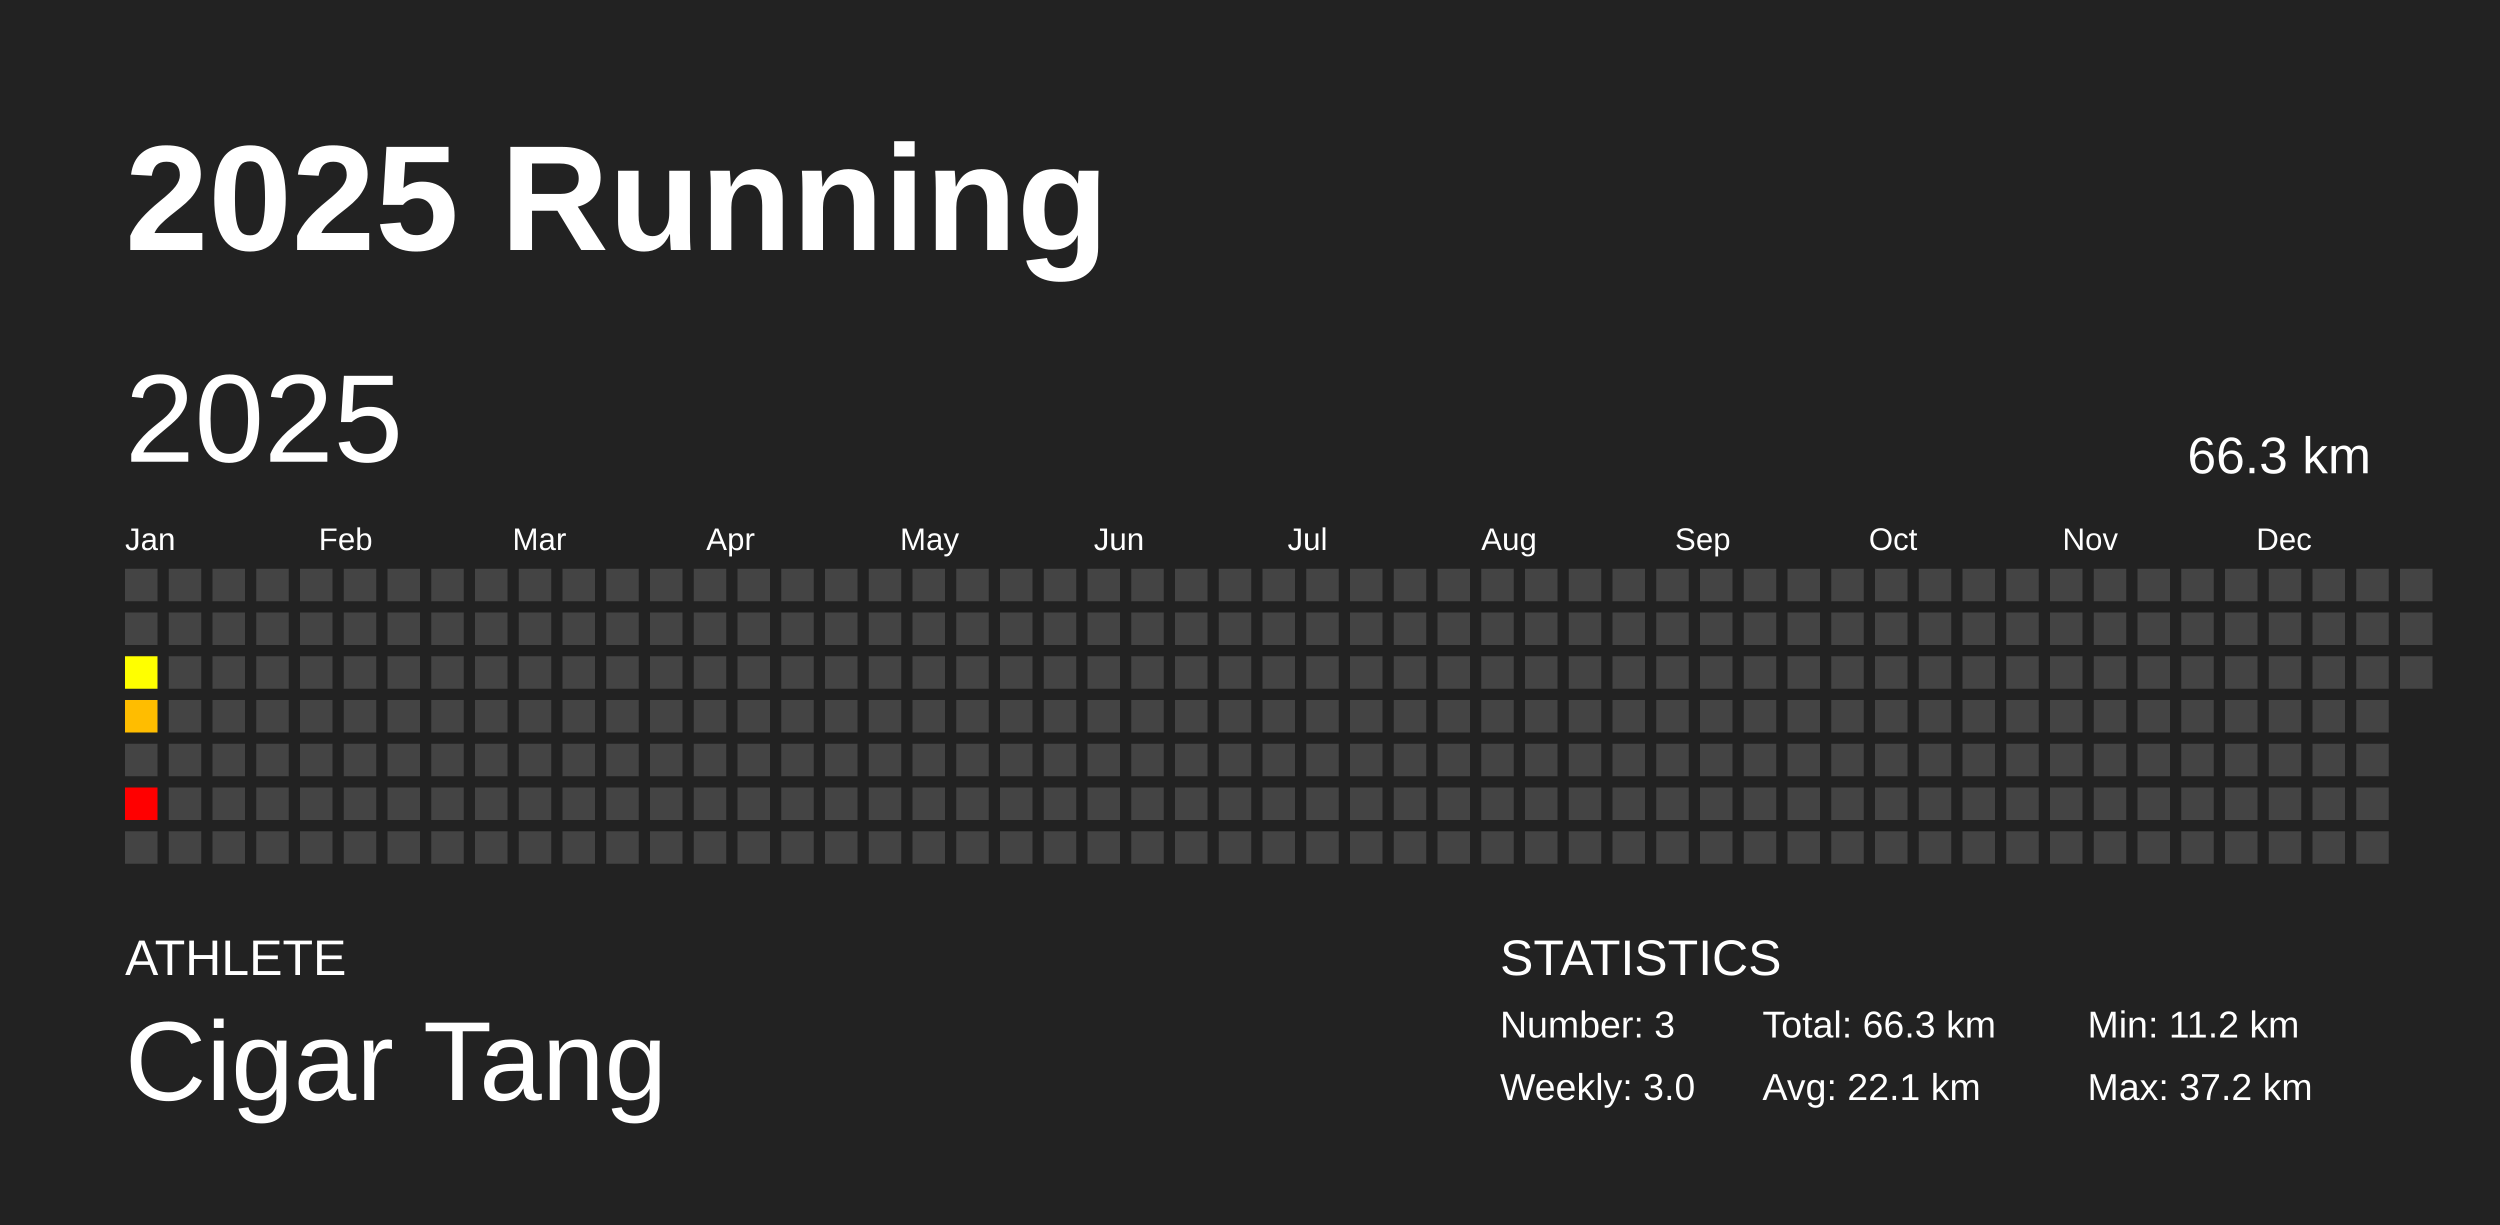
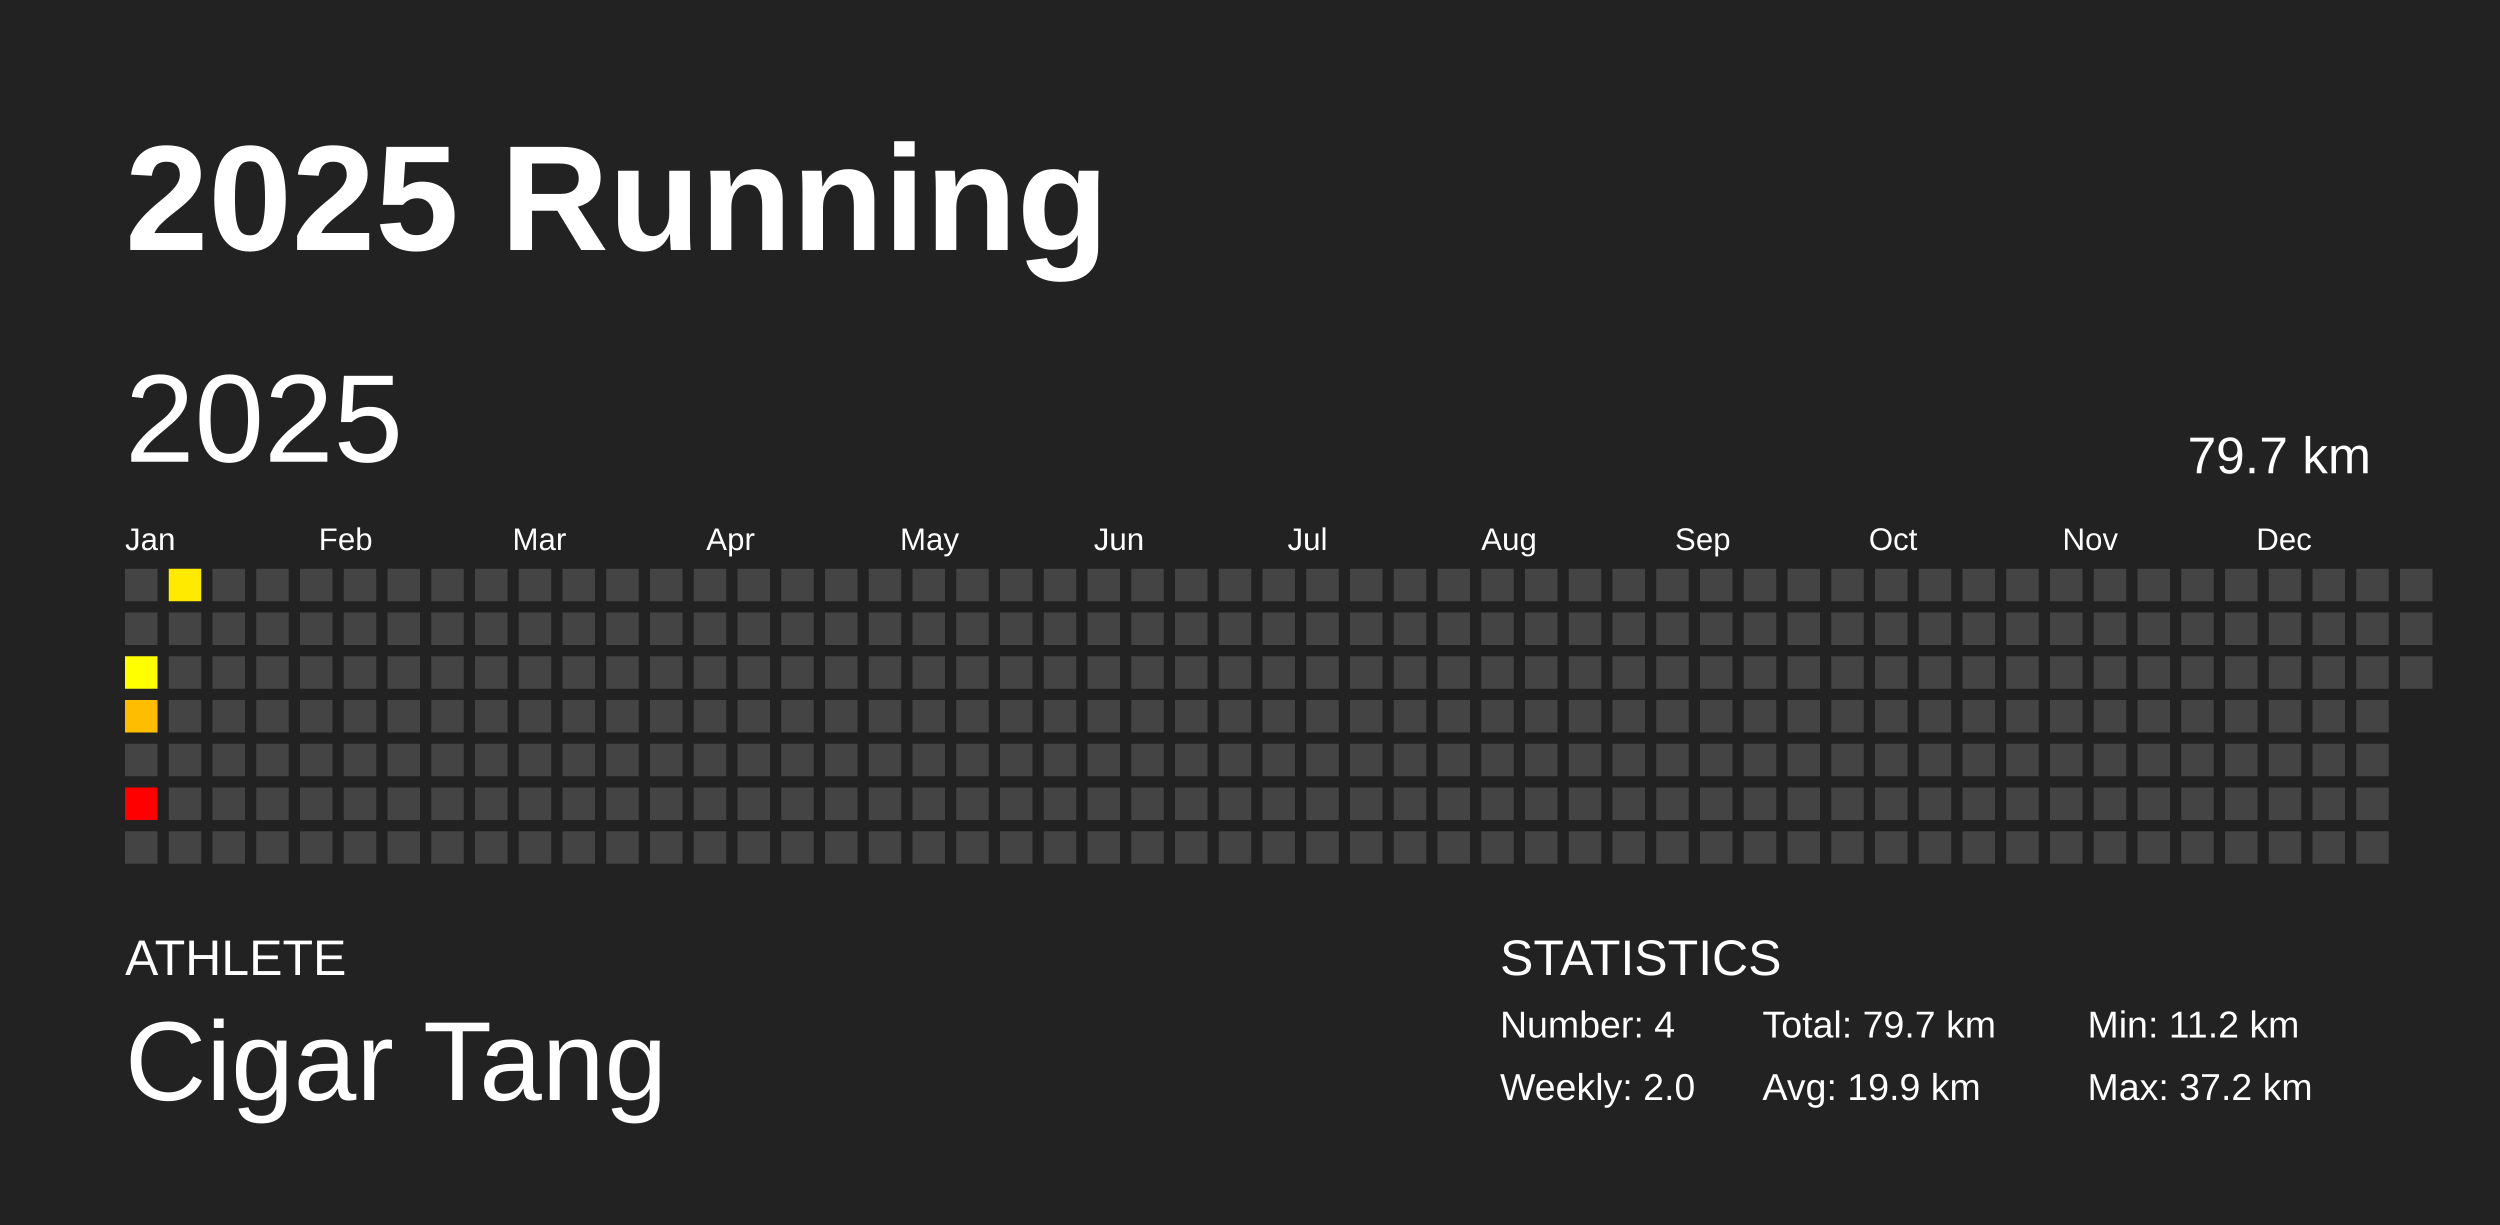
<svg xmlns="http://www.w3.org/2000/svg" baseProfile="full" height="98mm" version="1.1" viewBox="0,0,200,98" width="200mm">
  <defs />
  <rect fill="#222222" height="98" width="200" x="0" y="0" />
  <text fill="#FFFFFF" style="font-size:12px; font-family:Arial; font-weight:bold;" x="10" y="20">2025 Running</text>
  <text fill="#FFFFFF" style="font-size:4px; font-family:Arial" x="10" y="78">ATHLETE</text>
  <text fill="#FFFFFF" style="font-size:9px; font-family:Arial" x="10" y="88">Cigar Tang</text>
  <text fill="#FFFFFF" style="font-size:4px; font-family:Arial" x="120" y="78">STATISTICS</text>
-   <text fill="#FFFFFF" style="font-size:3px; font-family:Arial" x="120" y="83">Number: 3</text>
-   <text fill="#FFFFFF" style="font-size:3px; font-family:Arial" x="120" y="88">Weekly: 3.0</text>
-   <text fill="#FFFFFF" style="font-size:3px; font-family:Arial" x="141" y="83">Total: 66.3 km</text>
-   <text fill="#FFFFFF" style="font-size:3px; font-family:Arial" x="141" y="88">Avg: 22.1 km</text>
+   <text fill="#FFFFFF" style="font-size:3px; font-family:Arial" x="120" y="83">Number: 4</text>
+   <text fill="#FFFFFF" style="font-size:3px; font-family:Arial" x="120" y="88">Weekly: 2.0</text>
+   <text fill="#FFFFFF" style="font-size:3px; font-family:Arial" x="141" y="83">Total: 79.7 km</text>
+   <text fill="#FFFFFF" style="font-size:3px; font-family:Arial" x="141" y="88">Avg: 19.9 km</text>
  <text fill="#FFFFFF" style="font-size:3px; font-family:Arial" x="167" y="83">Min: 11.2 km</text>
  <text fill="#FFFFFF" style="font-size:3px; font-family:Arial" x="167" y="88">Max: 37.2 km</text>
  <text dominant-baseline="hanging" fill="#FFFFFF" style="font-size:10.0px; font-family:Arial;" x="10" y="30">2025</text>
-   <text dominant-baseline="hanging" fill="#FFFFFF" style="font-size:4.125px; font-family:Arial;" x="175" y="35">66.3 km</text>
+   <text dominant-baseline="hanging" fill="#FFFFFF" style="font-size:4.125px; font-family:Arial;" x="175" y="35">79.7 km</text>
  <text fill="#FFFFFF" style="font-size:2.5px; font-family:Arial" x="10.0" y="44">Jan</text>
  <text fill="#FFFFFF" style="font-size:2.5px; font-family:Arial" x="25.5" y="44">Feb</text>
  <text fill="#FFFFFF" style="font-size:2.5px; font-family:Arial" x="41.0" y="44">Mar</text>
  <text fill="#FFFFFF" style="font-size:2.5px; font-family:Arial" x="56.5" y="44">Apr</text>
  <text fill="#FFFFFF" style="font-size:2.5px; font-family:Arial" x="72.0" y="44">May</text>
  <text fill="#FFFFFF" style="font-size:2.5px; font-family:Arial" x="87.5" y="44">Jun</text>
  <text fill="#FFFFFF" style="font-size:2.5px; font-family:Arial" x="103.0" y="44">Jul</text>
  <text fill="#FFFFFF" style="font-size:2.5px; font-family:Arial" x="118.5" y="44">Aug</text>
  <text fill="#FFFFFF" style="font-size:2.5px; font-family:Arial" x="134.0" y="44">Sep</text>
  <text fill="#FFFFFF" style="font-size:2.5px; font-family:Arial" x="149.5" y="44">Oct</text>
  <text fill="#FFFFFF" style="font-size:2.5px; font-family:Arial" x="165.0" y="44">Nov</text>
  <text fill="#FFFFFF" style="font-size:2.5px; font-family:Arial" x="180.5" y="44">Dec</text>
  <rect fill="#444444" height="2.6" width="2.6" x="10.0" y="45.5" />
  <rect fill="#444444" height="2.6" width="2.6" x="10.0" y="49.0" />
  <rect fill="#ffff00" height="2.6" width="2.6" x="10.0" y="52.5" />
  <rect fill="#ffbd00" height="2.6" width="2.6" x="10.0" y="56.0" />
  <rect fill="#444444" height="2.6" width="2.6" x="10.0" y="59.5" />
  <rect fill="red" height="2.6" width="2.6" x="10.0" y="63.0" />
  <rect fill="#444444" height="2.6" width="2.6" x="10.0" y="66.5" />
-   <rect fill="#444444" height="2.6" width="2.6" x="13.5" y="45.5" />
+   <rect fill="#ffea00" height="2.6" width="2.6" x="13.5" y="45.5" />
  <rect fill="#444444" height="2.6" width="2.6" x="13.5" y="49.0" />
  <rect fill="#444444" height="2.6" width="2.6" x="13.5" y="52.5" />
  <rect fill="#444444" height="2.6" width="2.6" x="13.5" y="56.0" />
  <rect fill="#444444" height="2.6" width="2.6" x="13.5" y="59.5" />
  <rect fill="#444444" height="2.6" width="2.6" x="13.5" y="63.0" />
  <rect fill="#444444" height="2.6" width="2.6" x="13.5" y="66.5" />
  <rect fill="#444444" height="2.6" width="2.6" x="17.0" y="45.5" />
  <rect fill="#444444" height="2.6" width="2.6" x="17.0" y="49.0" />
  <rect fill="#444444" height="2.6" width="2.6" x="17.0" y="52.5" />
  <rect fill="#444444" height="2.6" width="2.6" x="17.0" y="56.0" />
  <rect fill="#444444" height="2.6" width="2.6" x="17.0" y="59.5" />
  <rect fill="#444444" height="2.6" width="2.6" x="17.0" y="63.0" />
  <rect fill="#444444" height="2.6" width="2.6" x="17.0" y="66.5" />
  <rect fill="#444444" height="2.6" width="2.6" x="20.5" y="45.5" />
  <rect fill="#444444" height="2.6" width="2.6" x="20.5" y="49.0" />
  <rect fill="#444444" height="2.6" width="2.6" x="20.5" y="52.5" />
  <rect fill="#444444" height="2.6" width="2.6" x="20.5" y="56.0" />
  <rect fill="#444444" height="2.6" width="2.6" x="20.5" y="59.5" />
  <rect fill="#444444" height="2.6" width="2.6" x="20.5" y="63.0" />
  <rect fill="#444444" height="2.6" width="2.6" x="20.5" y="66.5" />
  <rect fill="#444444" height="2.6" width="2.6" x="24.0" y="45.5" />
  <rect fill="#444444" height="2.6" width="2.6" x="24.0" y="49.0" />
  <rect fill="#444444" height="2.6" width="2.6" x="24.0" y="52.5" />
  <rect fill="#444444" height="2.6" width="2.6" x="24.0" y="56.0" />
  <rect fill="#444444" height="2.6" width="2.6" x="24.0" y="59.5" />
  <rect fill="#444444" height="2.6" width="2.6" x="24.0" y="63.0" />
  <rect fill="#444444" height="2.6" width="2.6" x="24.0" y="66.5" />
  <rect fill="#444444" height="2.6" width="2.6" x="27.5" y="45.5" />
  <rect fill="#444444" height="2.6" width="2.6" x="27.5" y="49.0" />
  <rect fill="#444444" height="2.6" width="2.6" x="27.5" y="52.5" />
  <rect fill="#444444" height="2.6" width="2.6" x="27.5" y="56.0" />
  <rect fill="#444444" height="2.6" width="2.6" x="27.5" y="59.5" />
  <rect fill="#444444" height="2.6" width="2.6" x="27.5" y="63.0" />
  <rect fill="#444444" height="2.6" width="2.6" x="27.5" y="66.5" />
  <rect fill="#444444" height="2.6" width="2.6" x="31.0" y="45.5" />
  <rect fill="#444444" height="2.6" width="2.6" x="31.0" y="49.0" />
  <rect fill="#444444" height="2.6" width="2.6" x="31.0" y="52.5" />
  <rect fill="#444444" height="2.6" width="2.6" x="31.0" y="56.0" />
  <rect fill="#444444" height="2.6" width="2.6" x="31.0" y="59.5" />
  <rect fill="#444444" height="2.6" width="2.6" x="31.0" y="63.0" />
  <rect fill="#444444" height="2.6" width="2.6" x="31.0" y="66.5" />
  <rect fill="#444444" height="2.6" width="2.6" x="34.5" y="45.5" />
  <rect fill="#444444" height="2.6" width="2.6" x="34.5" y="49.0" />
  <rect fill="#444444" height="2.6" width="2.6" x="34.5" y="52.5" />
  <rect fill="#444444" height="2.6" width="2.6" x="34.5" y="56.0" />
  <rect fill="#444444" height="2.6" width="2.6" x="34.5" y="59.5" />
  <rect fill="#444444" height="2.6" width="2.6" x="34.5" y="63.0" />
  <rect fill="#444444" height="2.6" width="2.6" x="34.5" y="66.5" />
  <rect fill="#444444" height="2.6" width="2.6" x="38.0" y="45.5" />
  <rect fill="#444444" height="2.6" width="2.6" x="38.0" y="49.0" />
  <rect fill="#444444" height="2.6" width="2.6" x="38.0" y="52.5" />
  <rect fill="#444444" height="2.6" width="2.6" x="38.0" y="56.0" />
  <rect fill="#444444" height="2.6" width="2.6" x="38.0" y="59.5" />
  <rect fill="#444444" height="2.6" width="2.6" x="38.0" y="63.0" />
  <rect fill="#444444" height="2.6" width="2.6" x="38.0" y="66.5" />
  <rect fill="#444444" height="2.6" width="2.6" x="41.5" y="45.5" />
  <rect fill="#444444" height="2.6" width="2.6" x="41.5" y="49.0" />
  <rect fill="#444444" height="2.6" width="2.6" x="41.5" y="52.5" />
  <rect fill="#444444" height="2.6" width="2.6" x="41.5" y="56.0" />
  <rect fill="#444444" height="2.6" width="2.6" x="41.5" y="59.5" />
  <rect fill="#444444" height="2.6" width="2.6" x="41.5" y="63.0" />
  <rect fill="#444444" height="2.6" width="2.6" x="41.5" y="66.5" />
  <rect fill="#444444" height="2.6" width="2.6" x="45.0" y="45.5" />
  <rect fill="#444444" height="2.6" width="2.6" x="45.0" y="49.0" />
  <rect fill="#444444" height="2.6" width="2.6" x="45.0" y="52.5" />
  <rect fill="#444444" height="2.6" width="2.6" x="45.0" y="56.0" />
  <rect fill="#444444" height="2.6" width="2.6" x="45.0" y="59.5" />
  <rect fill="#444444" height="2.6" width="2.6" x="45.0" y="63.0" />
  <rect fill="#444444" height="2.6" width="2.6" x="45.0" y="66.5" />
  <rect fill="#444444" height="2.6" width="2.6" x="48.5" y="45.5" />
  <rect fill="#444444" height="2.6" width="2.6" x="48.5" y="49.0" />
  <rect fill="#444444" height="2.6" width="2.6" x="48.5" y="52.5" />
  <rect fill="#444444" height="2.6" width="2.6" x="48.5" y="56.0" />
  <rect fill="#444444" height="2.6" width="2.6" x="48.5" y="59.5" />
  <rect fill="#444444" height="2.6" width="2.6" x="48.5" y="63.0" />
  <rect fill="#444444" height="2.6" width="2.6" x="48.5" y="66.5" />
  <rect fill="#444444" height="2.6" width="2.6" x="52.0" y="45.5" />
  <rect fill="#444444" height="2.6" width="2.6" x="52.0" y="49.0" />
  <rect fill="#444444" height="2.6" width="2.6" x="52.0" y="52.5" />
  <rect fill="#444444" height="2.6" width="2.6" x="52.0" y="56.0" />
  <rect fill="#444444" height="2.6" width="2.6" x="52.0" y="59.5" />
  <rect fill="#444444" height="2.6" width="2.6" x="52.0" y="63.0" />
  <rect fill="#444444" height="2.6" width="2.6" x="52.0" y="66.5" />
  <rect fill="#444444" height="2.6" width="2.6" x="55.5" y="45.5" />
  <rect fill="#444444" height="2.6" width="2.6" x="55.5" y="49.0" />
  <rect fill="#444444" height="2.6" width="2.6" x="55.5" y="52.5" />
  <rect fill="#444444" height="2.6" width="2.6" x="55.5" y="56.0" />
  <rect fill="#444444" height="2.6" width="2.6" x="55.5" y="59.5" />
  <rect fill="#444444" height="2.6" width="2.6" x="55.5" y="63.0" />
  <rect fill="#444444" height="2.6" width="2.6" x="55.5" y="66.5" />
  <rect fill="#444444" height="2.6" width="2.6" x="59.0" y="45.5" />
  <rect fill="#444444" height="2.6" width="2.6" x="59.0" y="49.0" />
  <rect fill="#444444" height="2.6" width="2.6" x="59.0" y="52.5" />
  <rect fill="#444444" height="2.6" width="2.6" x="59.0" y="56.0" />
  <rect fill="#444444" height="2.6" width="2.6" x="59.0" y="59.5" />
  <rect fill="#444444" height="2.6" width="2.6" x="59.0" y="63.0" />
  <rect fill="#444444" height="2.6" width="2.6" x="59.0" y="66.5" />
  <rect fill="#444444" height="2.6" width="2.6" x="62.5" y="45.5" />
  <rect fill="#444444" height="2.6" width="2.6" x="62.5" y="49.0" />
  <rect fill="#444444" height="2.6" width="2.6" x="62.5" y="52.5" />
  <rect fill="#444444" height="2.6" width="2.6" x="62.5" y="56.0" />
  <rect fill="#444444" height="2.6" width="2.6" x="62.5" y="59.5" />
  <rect fill="#444444" height="2.6" width="2.6" x="62.5" y="63.0" />
  <rect fill="#444444" height="2.6" width="2.6" x="62.5" y="66.5" />
  <rect fill="#444444" height="2.6" width="2.6" x="66.0" y="45.5" />
  <rect fill="#444444" height="2.6" width="2.6" x="66.0" y="49.0" />
  <rect fill="#444444" height="2.6" width="2.6" x="66.0" y="52.5" />
  <rect fill="#444444" height="2.6" width="2.6" x="66.0" y="56.0" />
  <rect fill="#444444" height="2.6" width="2.6" x="66.0" y="59.5" />
  <rect fill="#444444" height="2.6" width="2.6" x="66.0" y="63.0" />
  <rect fill="#444444" height="2.6" width="2.6" x="66.0" y="66.5" />
  <rect fill="#444444" height="2.6" width="2.6" x="69.5" y="45.5" />
  <rect fill="#444444" height="2.6" width="2.6" x="69.5" y="49.0" />
  <rect fill="#444444" height="2.6" width="2.6" x="69.5" y="52.5" />
  <rect fill="#444444" height="2.6" width="2.6" x="69.5" y="56.0" />
  <rect fill="#444444" height="2.6" width="2.6" x="69.5" y="59.5" />
  <rect fill="#444444" height="2.6" width="2.6" x="69.5" y="63.0" />
  <rect fill="#444444" height="2.6" width="2.6" x="69.5" y="66.5" />
  <rect fill="#444444" height="2.6" width="2.6" x="73.0" y="45.5" />
  <rect fill="#444444" height="2.6" width="2.6" x="73.0" y="49.0" />
  <rect fill="#444444" height="2.6" width="2.6" x="73.0" y="52.5" />
  <rect fill="#444444" height="2.6" width="2.6" x="73.0" y="56.0" />
  <rect fill="#444444" height="2.6" width="2.6" x="73.0" y="59.5" />
  <rect fill="#444444" height="2.6" width="2.6" x="73.0" y="63.0" />
  <rect fill="#444444" height="2.6" width="2.6" x="73.0" y="66.5" />
  <rect fill="#444444" height="2.6" width="2.6" x="76.5" y="45.5" />
  <rect fill="#444444" height="2.6" width="2.6" x="76.5" y="49.0" />
  <rect fill="#444444" height="2.6" width="2.6" x="76.5" y="52.5" />
  <rect fill="#444444" height="2.6" width="2.6" x="76.5" y="56.0" />
  <rect fill="#444444" height="2.6" width="2.6" x="76.5" y="59.5" />
  <rect fill="#444444" height="2.6" width="2.6" x="76.5" y="63.0" />
  <rect fill="#444444" height="2.6" width="2.6" x="76.5" y="66.5" />
  <rect fill="#444444" height="2.6" width="2.6" x="80.0" y="45.5" />
  <rect fill="#444444" height="2.6" width="2.6" x="80.0" y="49.0" />
  <rect fill="#444444" height="2.6" width="2.6" x="80.0" y="52.5" />
  <rect fill="#444444" height="2.6" width="2.6" x="80.0" y="56.0" />
  <rect fill="#444444" height="2.6" width="2.6" x="80.0" y="59.5" />
  <rect fill="#444444" height="2.6" width="2.6" x="80.0" y="63.0" />
  <rect fill="#444444" height="2.6" width="2.6" x="80.0" y="66.5" />
  <rect fill="#444444" height="2.6" width="2.6" x="83.5" y="45.5" />
  <rect fill="#444444" height="2.6" width="2.6" x="83.5" y="49.0" />
  <rect fill="#444444" height="2.6" width="2.6" x="83.5" y="52.5" />
  <rect fill="#444444" height="2.6" width="2.6" x="83.5" y="56.0" />
  <rect fill="#444444" height="2.6" width="2.6" x="83.5" y="59.5" />
  <rect fill="#444444" height="2.6" width="2.6" x="83.5" y="63.0" />
  <rect fill="#444444" height="2.6" width="2.6" x="83.5" y="66.5" />
  <rect fill="#444444" height="2.6" width="2.6" x="87.0" y="45.5" />
  <rect fill="#444444" height="2.6" width="2.6" x="87.0" y="49.0" />
  <rect fill="#444444" height="2.6" width="2.6" x="87.0" y="52.5" />
  <rect fill="#444444" height="2.6" width="2.6" x="87.0" y="56.0" />
  <rect fill="#444444" height="2.6" width="2.6" x="87.0" y="59.5" />
  <rect fill="#444444" height="2.6" width="2.6" x="87.0" y="63.0" />
  <rect fill="#444444" height="2.6" width="2.6" x="87.0" y="66.5" />
  <rect fill="#444444" height="2.6" width="2.6" x="90.5" y="45.5" />
  <rect fill="#444444" height="2.6" width="2.6" x="90.5" y="49.0" />
  <rect fill="#444444" height="2.6" width="2.6" x="90.5" y="52.5" />
  <rect fill="#444444" height="2.6" width="2.6" x="90.5" y="56.0" />
  <rect fill="#444444" height="2.6" width="2.6" x="90.5" y="59.5" />
  <rect fill="#444444" height="2.6" width="2.6" x="90.5" y="63.0" />
  <rect fill="#444444" height="2.6" width="2.6" x="90.5" y="66.5" />
  <rect fill="#444444" height="2.6" width="2.6" x="94.0" y="45.5" />
  <rect fill="#444444" height="2.6" width="2.6" x="94.0" y="49.0" />
  <rect fill="#444444" height="2.6" width="2.6" x="94.0" y="52.5" />
  <rect fill="#444444" height="2.6" width="2.6" x="94.0" y="56.0" />
  <rect fill="#444444" height="2.6" width="2.6" x="94.0" y="59.5" />
  <rect fill="#444444" height="2.6" width="2.6" x="94.0" y="63.0" />
  <rect fill="#444444" height="2.6" width="2.6" x="94.0" y="66.5" />
  <rect fill="#444444" height="2.6" width="2.6" x="97.5" y="45.5" />
  <rect fill="#444444" height="2.6" width="2.6" x="97.5" y="49.0" />
  <rect fill="#444444" height="2.6" width="2.6" x="97.5" y="52.5" />
  <rect fill="#444444" height="2.6" width="2.6" x="97.5" y="56.0" />
  <rect fill="#444444" height="2.6" width="2.6" x="97.5" y="59.5" />
  <rect fill="#444444" height="2.6" width="2.6" x="97.5" y="63.0" />
  <rect fill="#444444" height="2.6" width="2.6" x="97.5" y="66.5" />
  <rect fill="#444444" height="2.6" width="2.6" x="101.0" y="45.5" />
  <rect fill="#444444" height="2.6" width="2.6" x="101.0" y="49.0" />
  <rect fill="#444444" height="2.6" width="2.6" x="101.0" y="52.5" />
  <rect fill="#444444" height="2.6" width="2.6" x="101.0" y="56.0" />
  <rect fill="#444444" height="2.6" width="2.6" x="101.0" y="59.5" />
  <rect fill="#444444" height="2.6" width="2.6" x="101.0" y="63.0" />
  <rect fill="#444444" height="2.6" width="2.6" x="101.0" y="66.5" />
  <rect fill="#444444" height="2.6" width="2.6" x="104.5" y="45.5" />
  <rect fill="#444444" height="2.6" width="2.6" x="104.5" y="49.0" />
  <rect fill="#444444" height="2.6" width="2.6" x="104.5" y="52.5" />
  <rect fill="#444444" height="2.6" width="2.6" x="104.5" y="56.0" />
  <rect fill="#444444" height="2.6" width="2.6" x="104.5" y="59.5" />
  <rect fill="#444444" height="2.6" width="2.6" x="104.5" y="63.0" />
  <rect fill="#444444" height="2.6" width="2.6" x="104.5" y="66.5" />
  <rect fill="#444444" height="2.6" width="2.6" x="108.0" y="45.5" />
  <rect fill="#444444" height="2.6" width="2.6" x="108.0" y="49.0" />
  <rect fill="#444444" height="2.6" width="2.6" x="108.0" y="52.5" />
  <rect fill="#444444" height="2.6" width="2.6" x="108.0" y="56.0" />
  <rect fill="#444444" height="2.6" width="2.6" x="108.0" y="59.5" />
  <rect fill="#444444" height="2.6" width="2.6" x="108.0" y="63.0" />
  <rect fill="#444444" height="2.6" width="2.6" x="108.0" y="66.5" />
  <rect fill="#444444" height="2.6" width="2.6" x="111.5" y="45.5" />
  <rect fill="#444444" height="2.6" width="2.6" x="111.5" y="49.0" />
  <rect fill="#444444" height="2.6" width="2.6" x="111.5" y="52.5" />
  <rect fill="#444444" height="2.6" width="2.6" x="111.5" y="56.0" />
  <rect fill="#444444" height="2.6" width="2.6" x="111.5" y="59.5" />
  <rect fill="#444444" height="2.6" width="2.6" x="111.5" y="63.0" />
  <rect fill="#444444" height="2.6" width="2.6" x="111.5" y="66.5" />
  <rect fill="#444444" height="2.6" width="2.6" x="115.0" y="45.5" />
  <rect fill="#444444" height="2.6" width="2.6" x="115.0" y="49.0" />
  <rect fill="#444444" height="2.6" width="2.6" x="115.0" y="52.5" />
  <rect fill="#444444" height="2.6" width="2.6" x="115.0" y="56.0" />
  <rect fill="#444444" height="2.6" width="2.6" x="115.0" y="59.5" />
  <rect fill="#444444" height="2.6" width="2.6" x="115.0" y="63.0" />
  <rect fill="#444444" height="2.6" width="2.6" x="115.0" y="66.5" />
  <rect fill="#444444" height="2.6" width="2.6" x="118.5" y="45.5" />
  <rect fill="#444444" height="2.6" width="2.6" x="118.5" y="49.0" />
  <rect fill="#444444" height="2.6" width="2.6" x="118.5" y="52.5" />
  <rect fill="#444444" height="2.6" width="2.6" x="118.5" y="56.0" />
  <rect fill="#444444" height="2.6" width="2.6" x="118.5" y="59.5" />
  <rect fill="#444444" height="2.6" width="2.6" x="118.5" y="63.0" />
  <rect fill="#444444" height="2.6" width="2.6" x="118.5" y="66.5" />
  <rect fill="#444444" height="2.6" width="2.6" x="122.0" y="45.5" />
  <rect fill="#444444" height="2.6" width="2.6" x="122.0" y="49.0" />
  <rect fill="#444444" height="2.6" width="2.6" x="122.0" y="52.5" />
  <rect fill="#444444" height="2.6" width="2.6" x="122.0" y="56.0" />
  <rect fill="#444444" height="2.6" width="2.6" x="122.0" y="59.5" />
  <rect fill="#444444" height="2.6" width="2.6" x="122.0" y="63.0" />
  <rect fill="#444444" height="2.6" width="2.6" x="122.0" y="66.5" />
  <rect fill="#444444" height="2.6" width="2.6" x="125.5" y="45.5" />
  <rect fill="#444444" height="2.6" width="2.6" x="125.5" y="49.0" />
  <rect fill="#444444" height="2.6" width="2.6" x="125.5" y="52.5" />
  <rect fill="#444444" height="2.6" width="2.6" x="125.5" y="56.0" />
  <rect fill="#444444" height="2.6" width="2.6" x="125.5" y="59.5" />
  <rect fill="#444444" height="2.6" width="2.6" x="125.5" y="63.0" />
  <rect fill="#444444" height="2.6" width="2.6" x="125.5" y="66.5" />
  <rect fill="#444444" height="2.6" width="2.6" x="129.0" y="45.5" />
  <rect fill="#444444" height="2.6" width="2.6" x="129.0" y="49.0" />
  <rect fill="#444444" height="2.6" width="2.6" x="129.0" y="52.5" />
  <rect fill="#444444" height="2.6" width="2.6" x="129.0" y="56.0" />
  <rect fill="#444444" height="2.6" width="2.6" x="129.0" y="59.5" />
  <rect fill="#444444" height="2.6" width="2.6" x="129.0" y="63.0" />
  <rect fill="#444444" height="2.6" width="2.6" x="129.0" y="66.5" />
  <rect fill="#444444" height="2.6" width="2.6" x="132.5" y="45.5" />
  <rect fill="#444444" height="2.6" width="2.6" x="132.5" y="49.0" />
  <rect fill="#444444" height="2.6" width="2.6" x="132.5" y="52.5" />
  <rect fill="#444444" height="2.6" width="2.6" x="132.5" y="56.0" />
  <rect fill="#444444" height="2.6" width="2.6" x="132.5" y="59.5" />
  <rect fill="#444444" height="2.6" width="2.6" x="132.5" y="63.0" />
  <rect fill="#444444" height="2.6" width="2.6" x="132.5" y="66.5" />
  <rect fill="#444444" height="2.6" width="2.6" x="136.0" y="45.5" />
  <rect fill="#444444" height="2.6" width="2.6" x="136.0" y="49.0" />
  <rect fill="#444444" height="2.6" width="2.6" x="136.0" y="52.5" />
  <rect fill="#444444" height="2.6" width="2.6" x="136.0" y="56.0" />
  <rect fill="#444444" height="2.6" width="2.6" x="136.0" y="59.5" />
  <rect fill="#444444" height="2.6" width="2.6" x="136.0" y="63.0" />
  <rect fill="#444444" height="2.6" width="2.6" x="136.0" y="66.5" />
  <rect fill="#444444" height="2.6" width="2.6" x="139.5" y="45.5" />
  <rect fill="#444444" height="2.6" width="2.6" x="139.5" y="49.0" />
  <rect fill="#444444" height="2.6" width="2.6" x="139.5" y="52.5" />
  <rect fill="#444444" height="2.6" width="2.6" x="139.5" y="56.0" />
  <rect fill="#444444" height="2.6" width="2.6" x="139.5" y="59.5" />
  <rect fill="#444444" height="2.6" width="2.6" x="139.5" y="63.0" />
  <rect fill="#444444" height="2.6" width="2.6" x="139.5" y="66.5" />
  <rect fill="#444444" height="2.6" width="2.6" x="143.0" y="45.5" />
  <rect fill="#444444" height="2.6" width="2.6" x="143.0" y="49.0" />
  <rect fill="#444444" height="2.6" width="2.6" x="143.0" y="52.5" />
  <rect fill="#444444" height="2.6" width="2.6" x="143.0" y="56.0" />
  <rect fill="#444444" height="2.6" width="2.6" x="143.0" y="59.5" />
  <rect fill="#444444" height="2.6" width="2.6" x="143.0" y="63.0" />
  <rect fill="#444444" height="2.6" width="2.6" x="143.0" y="66.5" />
  <rect fill="#444444" height="2.6" width="2.6" x="146.5" y="45.5" />
  <rect fill="#444444" height="2.6" width="2.6" x="146.5" y="49.0" />
  <rect fill="#444444" height="2.6" width="2.6" x="146.5" y="52.5" />
  <rect fill="#444444" height="2.6" width="2.6" x="146.5" y="56.0" />
  <rect fill="#444444" height="2.6" width="2.6" x="146.5" y="59.5" />
  <rect fill="#444444" height="2.6" width="2.6" x="146.5" y="63.0" />
  <rect fill="#444444" height="2.6" width="2.6" x="146.5" y="66.5" />
  <rect fill="#444444" height="2.6" width="2.6" x="150.0" y="45.5" />
  <rect fill="#444444" height="2.6" width="2.6" x="150.0" y="49.0" />
  <rect fill="#444444" height="2.6" width="2.6" x="150.0" y="52.5" />
  <rect fill="#444444" height="2.6" width="2.6" x="150.0" y="56.0" />
  <rect fill="#444444" height="2.6" width="2.6" x="150.0" y="59.5" />
  <rect fill="#444444" height="2.6" width="2.6" x="150.0" y="63.0" />
  <rect fill="#444444" height="2.6" width="2.6" x="150.0" y="66.5" />
  <rect fill="#444444" height="2.6" width="2.6" x="153.5" y="45.5" />
  <rect fill="#444444" height="2.6" width="2.6" x="153.5" y="49.0" />
  <rect fill="#444444" height="2.6" width="2.6" x="153.5" y="52.5" />
  <rect fill="#444444" height="2.6" width="2.6" x="153.5" y="56.0" />
  <rect fill="#444444" height="2.6" width="2.6" x="153.5" y="59.5" />
  <rect fill="#444444" height="2.6" width="2.6" x="153.5" y="63.0" />
  <rect fill="#444444" height="2.6" width="2.6" x="153.5" y="66.5" />
  <rect fill="#444444" height="2.6" width="2.6" x="157.0" y="45.5" />
  <rect fill="#444444" height="2.6" width="2.6" x="157.0" y="49.0" />
  <rect fill="#444444" height="2.6" width="2.6" x="157.0" y="52.5" />
  <rect fill="#444444" height="2.6" width="2.6" x="157.0" y="56.0" />
  <rect fill="#444444" height="2.6" width="2.6" x="157.0" y="59.5" />
  <rect fill="#444444" height="2.6" width="2.6" x="157.0" y="63.0" />
  <rect fill="#444444" height="2.6" width="2.6" x="157.0" y="66.5" />
  <rect fill="#444444" height="2.6" width="2.6" x="160.5" y="45.5" />
  <rect fill="#444444" height="2.6" width="2.6" x="160.5" y="49.0" />
  <rect fill="#444444" height="2.6" width="2.6" x="160.5" y="52.5" />
  <rect fill="#444444" height="2.6" width="2.6" x="160.5" y="56.0" />
  <rect fill="#444444" height="2.6" width="2.6" x="160.5" y="59.5" />
  <rect fill="#444444" height="2.6" width="2.6" x="160.5" y="63.0" />
  <rect fill="#444444" height="2.6" width="2.6" x="160.5" y="66.5" />
  <rect fill="#444444" height="2.6" width="2.6" x="164.0" y="45.5" />
  <rect fill="#444444" height="2.6" width="2.6" x="164.0" y="49.0" />
  <rect fill="#444444" height="2.6" width="2.6" x="164.0" y="52.5" />
  <rect fill="#444444" height="2.6" width="2.6" x="164.0" y="56.0" />
  <rect fill="#444444" height="2.6" width="2.6" x="164.0" y="59.5" />
  <rect fill="#444444" height="2.6" width="2.6" x="164.0" y="63.0" />
  <rect fill="#444444" height="2.6" width="2.6" x="164.0" y="66.5" />
  <rect fill="#444444" height="2.6" width="2.6" x="167.5" y="45.5" />
  <rect fill="#444444" height="2.6" width="2.6" x="167.5" y="49.0" />
  <rect fill="#444444" height="2.6" width="2.6" x="167.5" y="52.5" />
  <rect fill="#444444" height="2.6" width="2.6" x="167.5" y="56.0" />
  <rect fill="#444444" height="2.6" width="2.6" x="167.5" y="59.5" />
  <rect fill="#444444" height="2.6" width="2.6" x="167.5" y="63.0" />
  <rect fill="#444444" height="2.6" width="2.6" x="167.5" y="66.5" />
  <rect fill="#444444" height="2.6" width="2.6" x="171.0" y="45.5" />
  <rect fill="#444444" height="2.6" width="2.6" x="171.0" y="49.0" />
  <rect fill="#444444" height="2.6" width="2.6" x="171.0" y="52.5" />
  <rect fill="#444444" height="2.6" width="2.6" x="171.0" y="56.0" />
  <rect fill="#444444" height="2.6" width="2.6" x="171.0" y="59.5" />
  <rect fill="#444444" height="2.6" width="2.6" x="171.0" y="63.0" />
  <rect fill="#444444" height="2.6" width="2.6" x="171.0" y="66.5" />
  <rect fill="#444444" height="2.6" width="2.6" x="174.5" y="45.5" />
  <rect fill="#444444" height="2.6" width="2.6" x="174.5" y="49.0" />
  <rect fill="#444444" height="2.6" width="2.6" x="174.5" y="52.5" />
  <rect fill="#444444" height="2.6" width="2.6" x="174.5" y="56.0" />
  <rect fill="#444444" height="2.6" width="2.6" x="174.5" y="59.5" />
  <rect fill="#444444" height="2.6" width="2.6" x="174.5" y="63.0" />
  <rect fill="#444444" height="2.6" width="2.6" x="174.5" y="66.5" />
  <rect fill="#444444" height="2.6" width="2.6" x="178.0" y="45.5" />
  <rect fill="#444444" height="2.6" width="2.6" x="178.0" y="49.0" />
  <rect fill="#444444" height="2.6" width="2.6" x="178.0" y="52.5" />
  <rect fill="#444444" height="2.6" width="2.6" x="178.0" y="56.0" />
  <rect fill="#444444" height="2.6" width="2.6" x="178.0" y="59.5" />
  <rect fill="#444444" height="2.6" width="2.6" x="178.0" y="63.0" />
  <rect fill="#444444" height="2.6" width="2.6" x="178.0" y="66.5" />
  <rect fill="#444444" height="2.6" width="2.6" x="181.5" y="45.5" />
  <rect fill="#444444" height="2.6" width="2.6" x="181.5" y="49.0" />
  <rect fill="#444444" height="2.6" width="2.6" x="181.5" y="52.5" />
  <rect fill="#444444" height="2.6" width="2.6" x="181.5" y="56.0" />
  <rect fill="#444444" height="2.6" width="2.6" x="181.5" y="59.5" />
  <rect fill="#444444" height="2.6" width="2.6" x="181.5" y="63.0" />
  <rect fill="#444444" height="2.6" width="2.6" x="181.5" y="66.5" />
  <rect fill="#444444" height="2.6" width="2.6" x="185.0" y="45.5" />
  <rect fill="#444444" height="2.6" width="2.6" x="185.0" y="49.0" />
  <rect fill="#444444" height="2.6" width="2.6" x="185.0" y="52.5" />
  <rect fill="#444444" height="2.6" width="2.6" x="185.0" y="56.0" />
  <rect fill="#444444" height="2.6" width="2.6" x="185.0" y="59.5" />
  <rect fill="#444444" height="2.6" width="2.6" x="185.0" y="63.0" />
  <rect fill="#444444" height="2.6" width="2.6" x="185.0" y="66.5" />
  <rect fill="#444444" height="2.6" width="2.6" x="188.5" y="45.5" />
  <rect fill="#444444" height="2.6" width="2.6" x="188.5" y="49.0" />
  <rect fill="#444444" height="2.6" width="2.6" x="188.5" y="52.5" />
  <rect fill="#444444" height="2.6" width="2.6" x="188.5" y="56.0" />
  <rect fill="#444444" height="2.6" width="2.6" x="188.5" y="59.5" />
  <rect fill="#444444" height="2.6" width="2.6" x="188.5" y="63.0" />
  <rect fill="#444444" height="2.6" width="2.6" x="188.5" y="66.5" />
  <rect fill="#444444" height="2.6" width="2.6" x="192.0" y="45.5" />
  <rect fill="#444444" height="2.6" width="2.6" x="192.0" y="49.0" />
  <rect fill="#444444" height="2.6" width="2.6" x="192.0" y="52.5" />
</svg>
